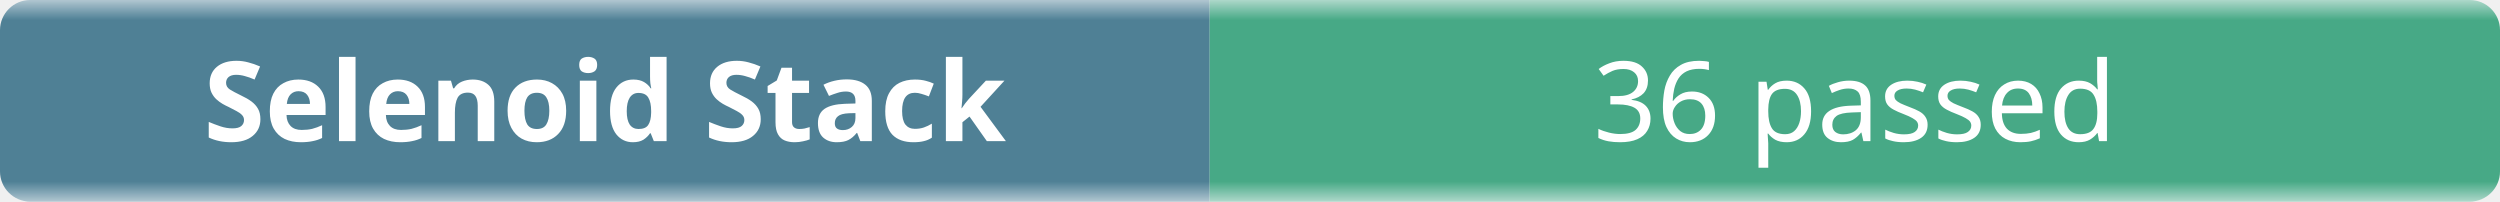
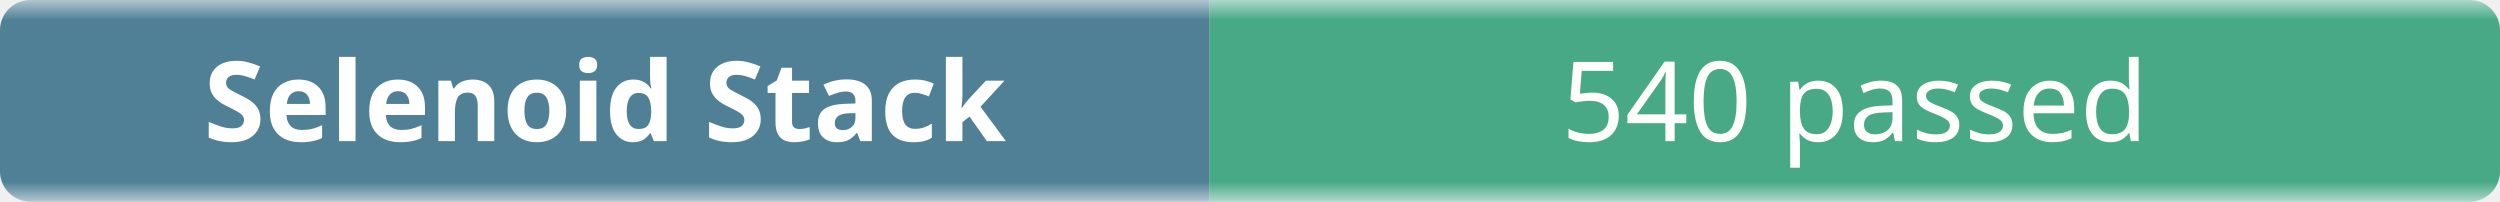
- <svg xmlns="http://www.w3.org/2000/svg" width="248" height="20" role="img" aria-label="Selenoid Stack: 36 passed">
+ <svg xmlns="http://www.w3.org/2000/svg" width="248" height="20" role="img" aria-label="Selenoid Stack: 540 passed">
  <linearGradient id="b" x2="0" y2="100%">
    <stop offset="0" stop-color="#f8fafc" stop-opacity=".7" />
    <stop offset=".1" stop-color="#eef2f7" stop-opacity=".3" />
    <stop offset=".9" stop-color="#eef2f7" stop-opacity=".3" />
    <stop offset="1" stop-color="#f8fafc" stop-opacity=".7" />
  </linearGradient>
  <mask id="m">
    <rect width="248" height="20" rx="3" fill="#fff" />
  </mask>
  <g mask="url(#m)">
    <rect width="120" height="20" fill="#0b4f6c" />
    <rect x="120" width="128" height="20" fill="#008a56" />
    <rect width="248" height="20" fill="url(#b)" />
  </g>
  <g fill="#fff" text-anchor="middle" font-family="ui-sans-serif,system-ui,sans-serif" font-size="11">
    <text x="60" y="14" font-weight="600">Selenoid Stack</text>
-     <text x="184" y="14">36 passed</text>
+     <text x="184" y="14">540 passed</text>
  </g>
</svg>
